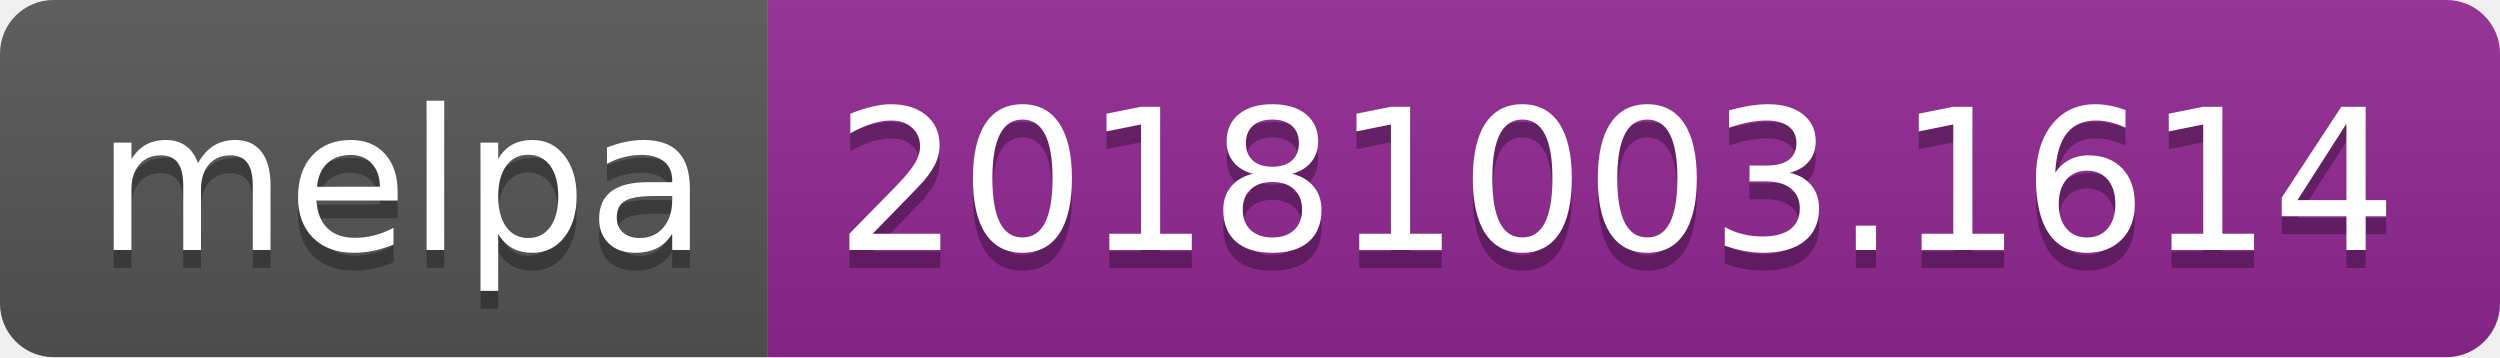
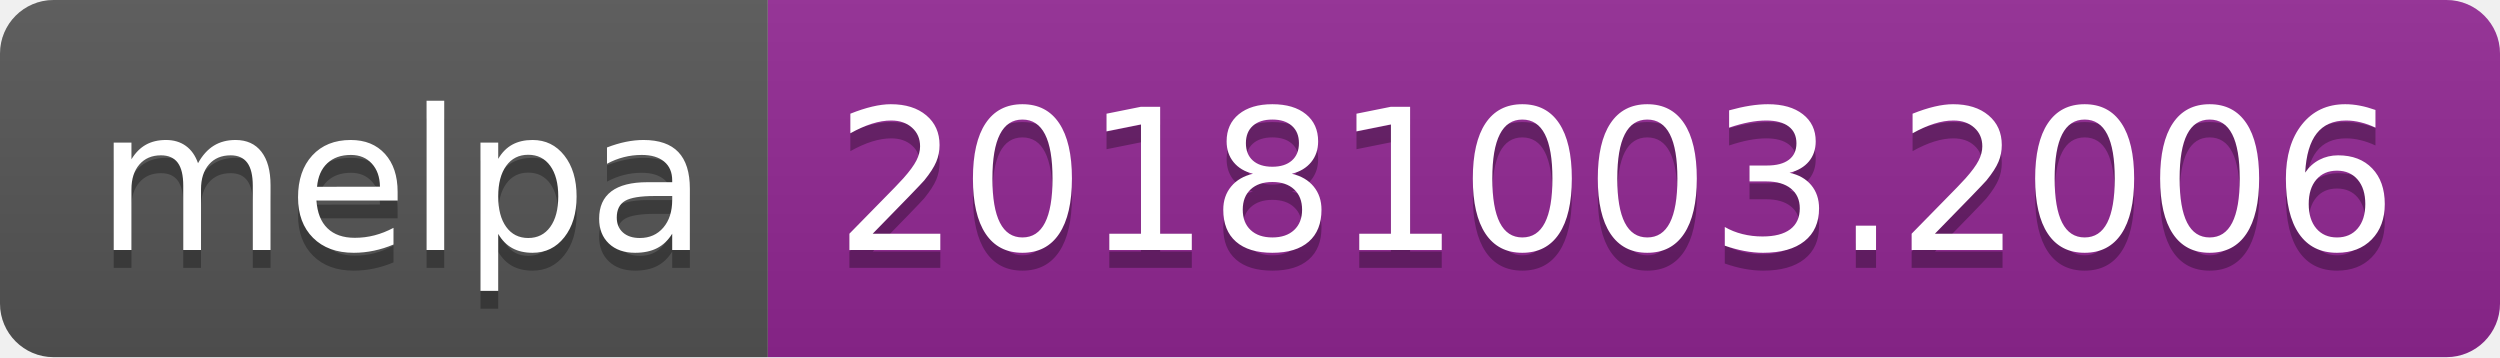
<svg xmlns="http://www.w3.org/2000/svg" width="140" height="20">
  <linearGradient id="b" x2="0" y2="100%">
    <stop offset="0" stop-color="#bbb" stop-opacity=".1" />
    <stop offset="1" stop-opacity=".1" />
  </linearGradient>
  <clipPath id="a">
    <rect width="140" height="20" rx="3" fill="#fff" />
  </clipPath>
  <g clip-path="url(#a)">
    <path fill="#555" d="M0 0h43v20H0z" />
    <path fill="#922793" d="M43 0h97v20H43z" />
    <path fill="url(#b)" d="M0 0h140v20H0z" />
  </g>
  <g fill="#fff" text-anchor="middle" font-family="DejaVu Sans,Verdana,Geneva,sans-serif" font-size="110">
    <text x="225" y="150" fill="#010101" fill-opacity=".3" transform="scale(.1)" textLength="330">melpa</text>
    <text x="225" y="140" transform="scale(.1)" textLength="330">melpa</text>
-     <text x="905" y="150" fill="#010101" fill-opacity=".3" transform="scale(.1)" textLength="870">20181003.1614</text>
-     <text x="905" y="140" transform="scale(.1)" textLength="870">20181003.1614</text>
+     <text x="905" y="150" fill="#010101" fill-opacity=".3" transform="scale(.1)" textLength="870">20181003.2006</text>
+     <text x="905" y="140" transform="scale(.1)" textLength="870">20181003.2006</text>
  </g>
</svg>
